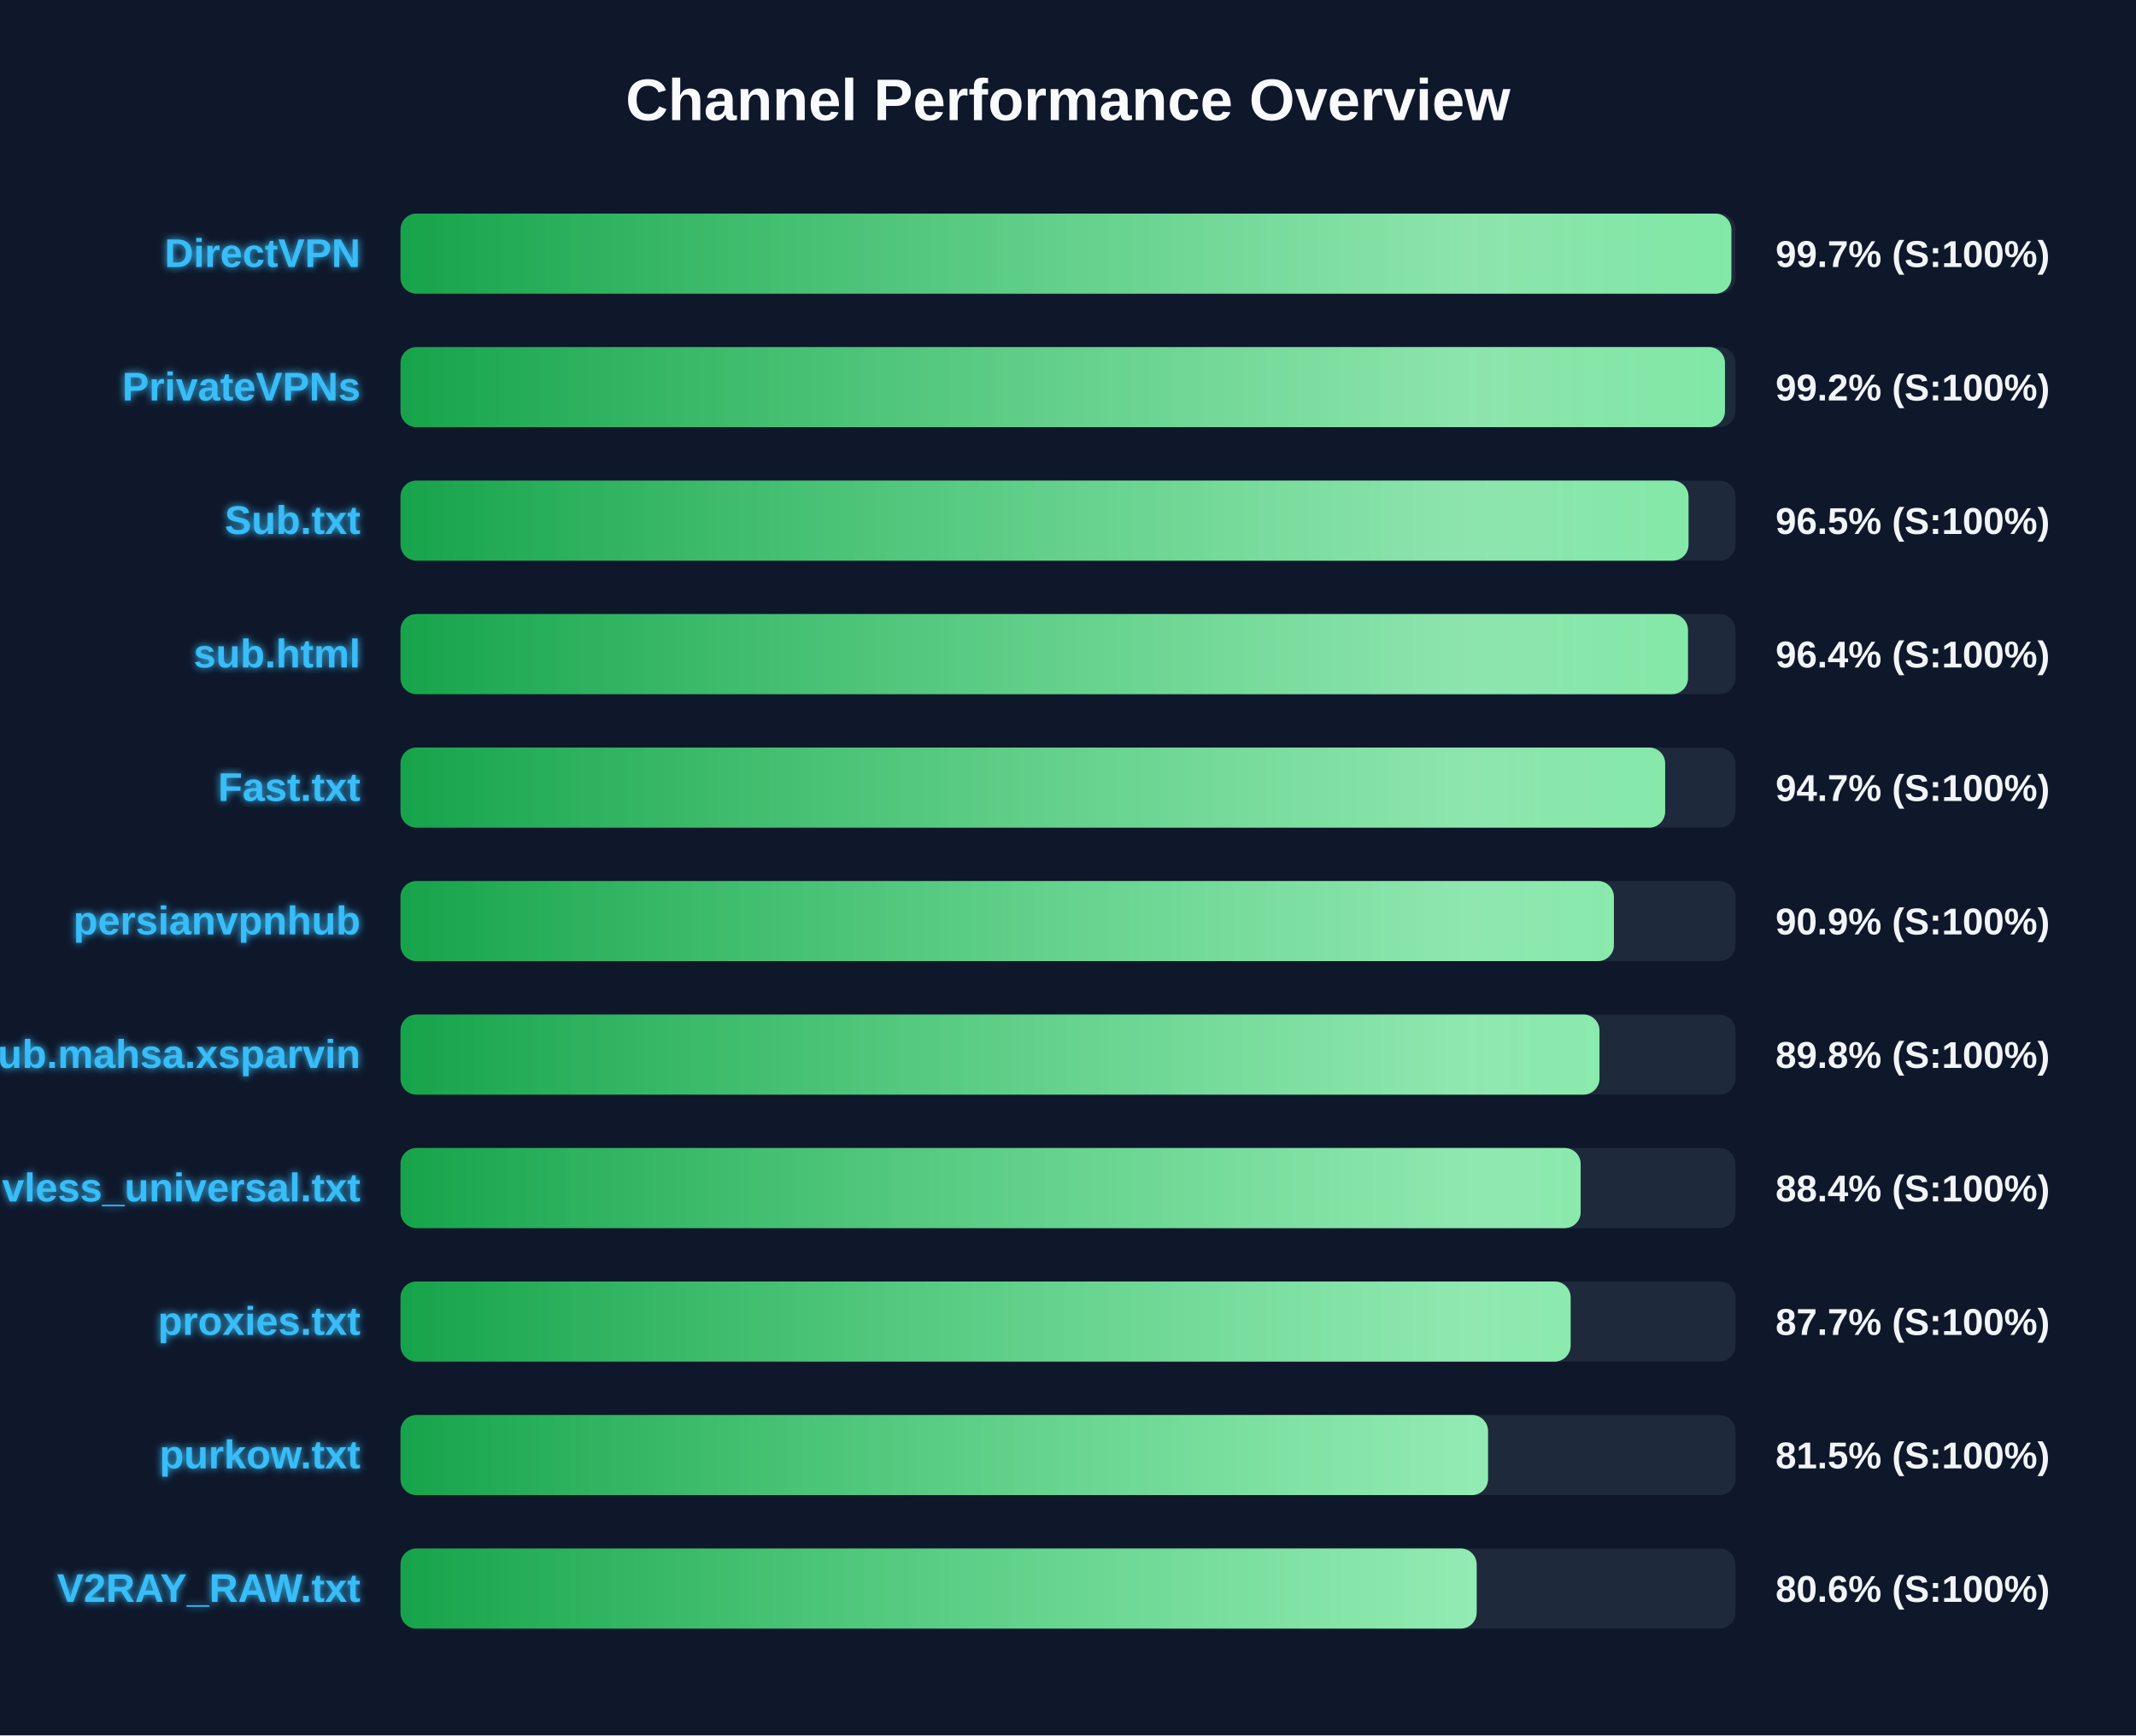
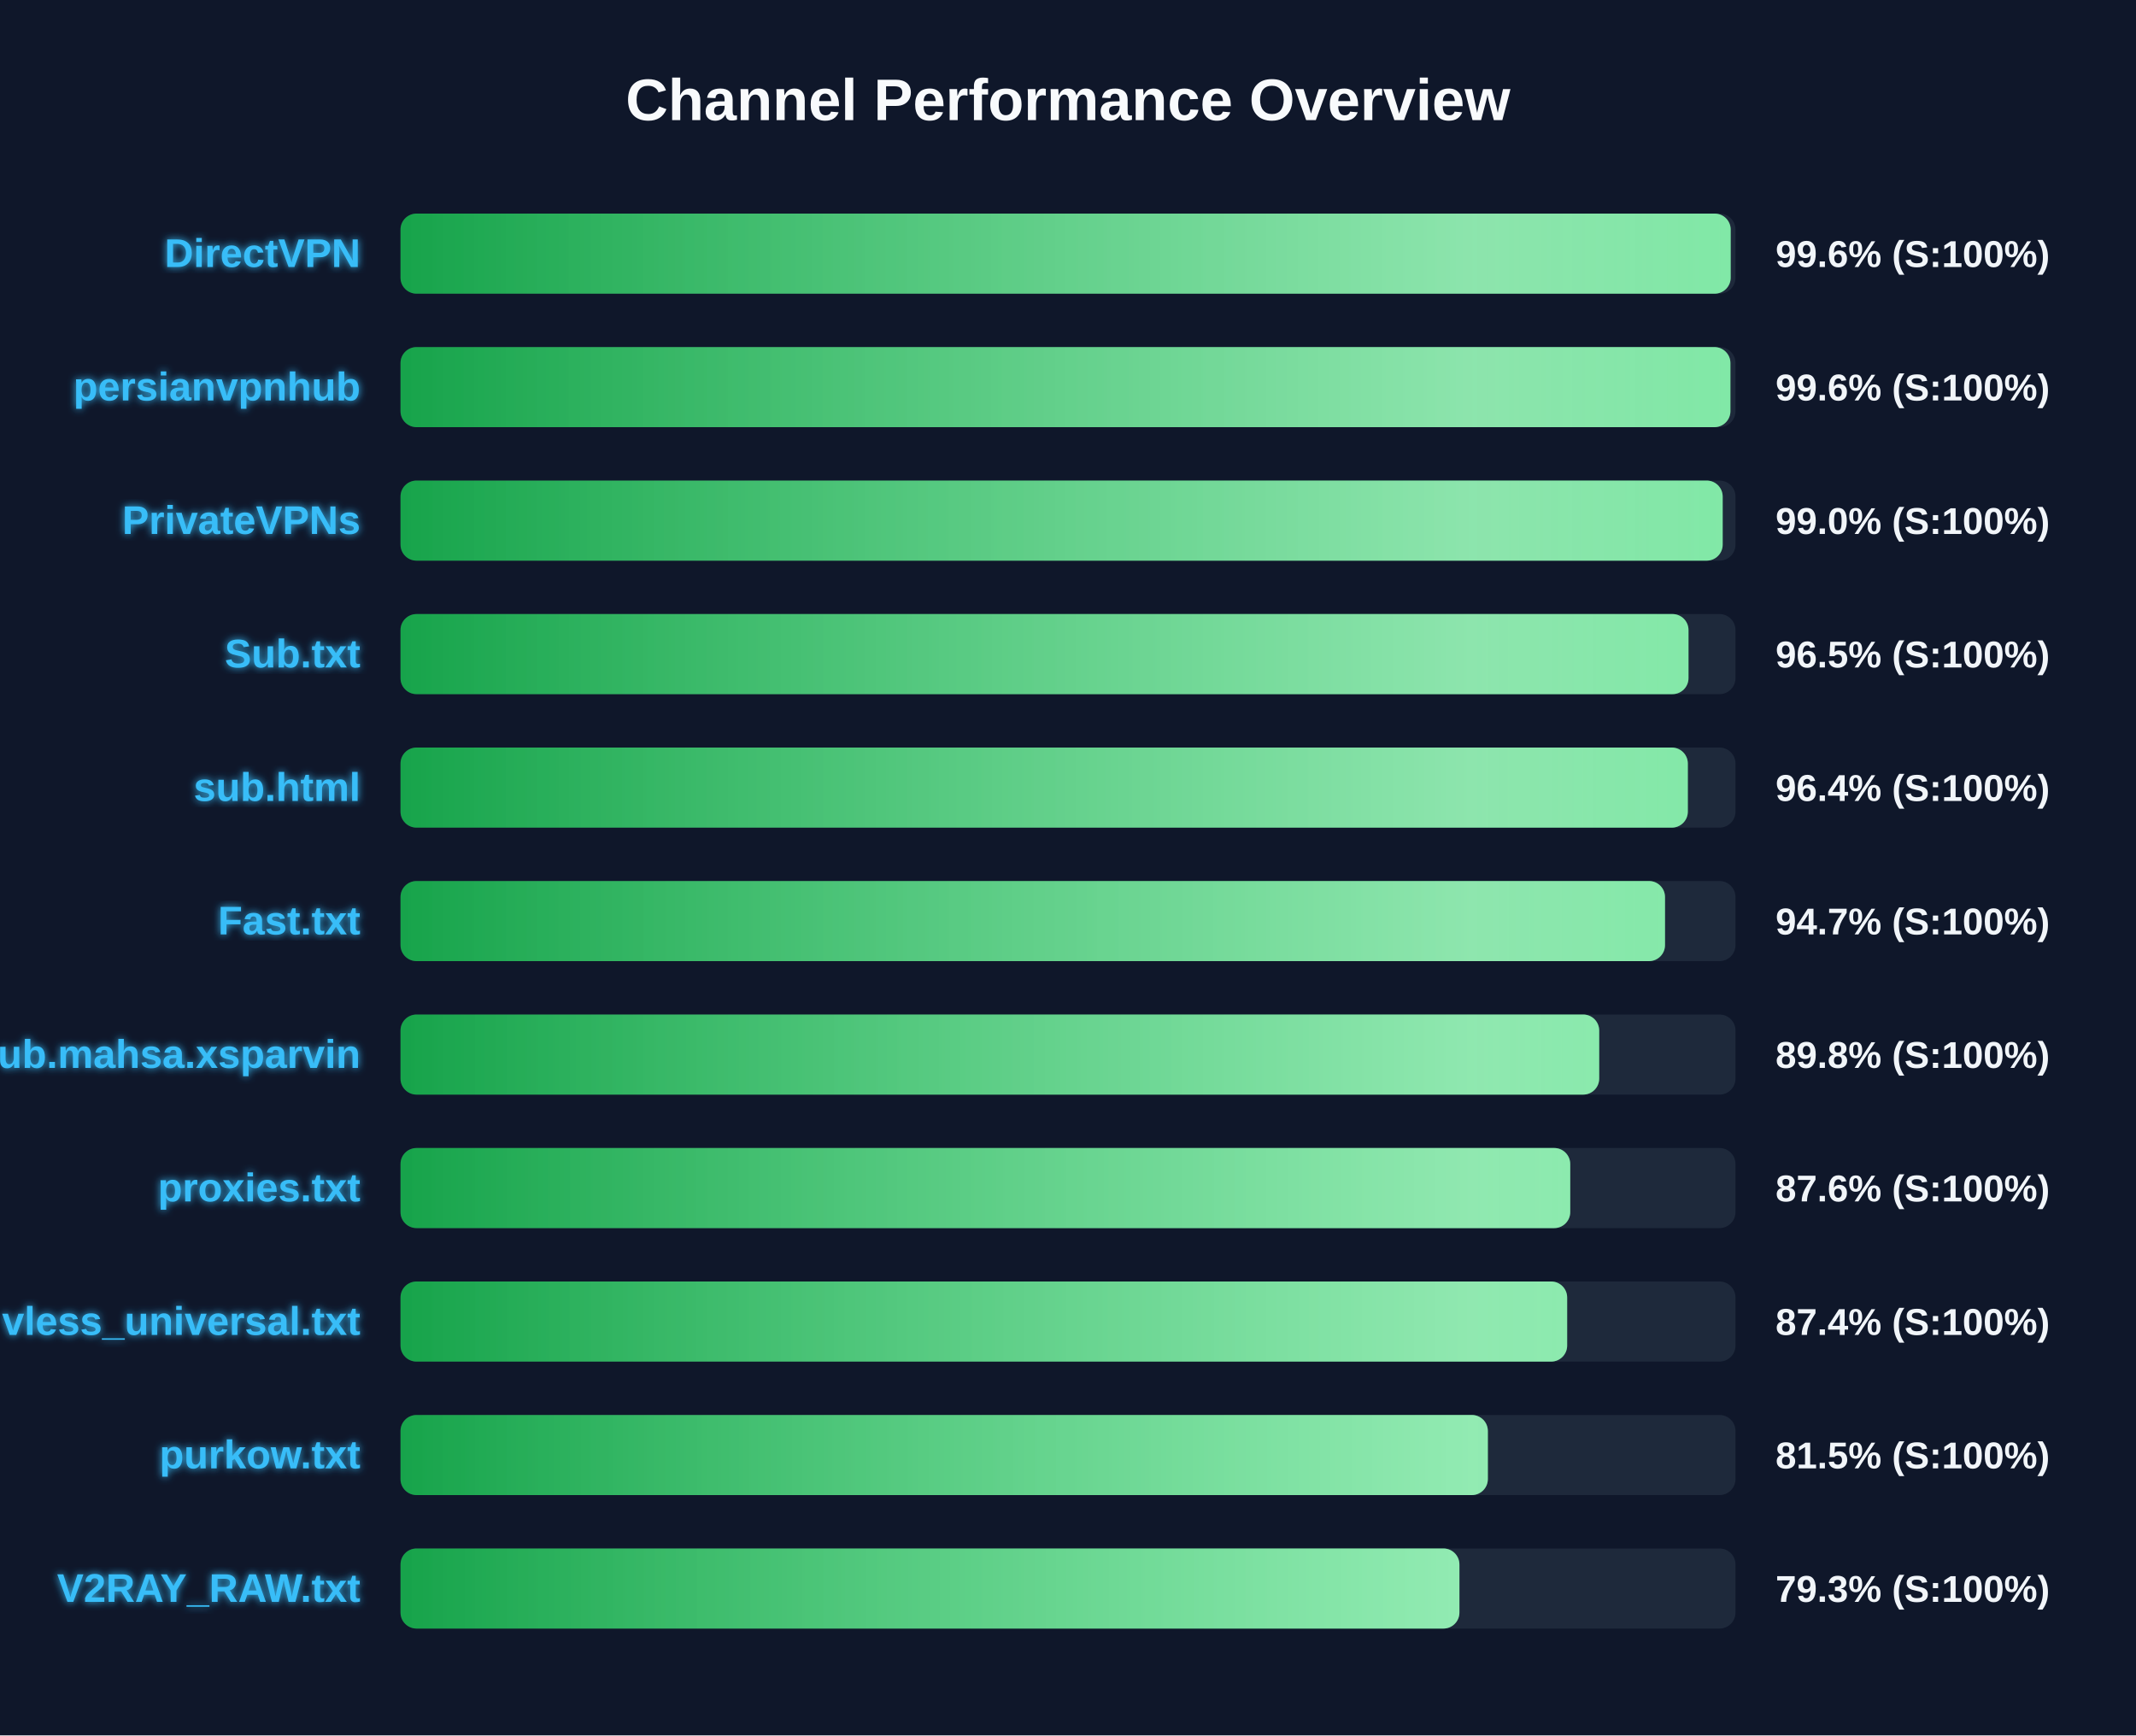
<svg xmlns="http://www.w3.org/2000/svg" width="800" height="650" version="1.1">
  <defs>
    <linearGradient id="grad-green" x1="0%" y1="0%" x2="100%" y2="0%">
      <stop offset="0%" stop-color="#16a34a" />
      <stop offset="100%" stop-color="#4ade80" />
    </linearGradient>
    <linearGradient id="grad-yellow" x1="0%" y1="0%" x2="100%" y2="0%">
      <stop offset="0%" stop-color="#ca8a04" />
      <stop offset="100%" stop-color="#fde047" />
    </linearGradient>
    <linearGradient id="grad-red" x1="0%" y1="0%" x2="100%" y2="0%">
      <stop offset="0%" stop-color="#dc2626" />
      <stop offset="100%" stop-color="#f87171" />
    </linearGradient>
    <linearGradient id="shimmer" x1="0%" y1="0%" x2="100%" y2="0%">
      <stop offset="0%" stop-color="rgba(255,255,255,0)" />
      <stop offset="50%" stop-color="rgba(255,255,255,0.4)" />
      <stop offset="100%" stop-color="rgba(255,255,255,0)" />
    </linearGradient>
    <filter id="glow" x="-20%" y="-20%" width="140%" height="140%">
      <feGaussianBlur stdDeviation="1.5" result="blur" />
      <feComposite in="SourceGraphic" in2="blur" operator="over" />
    </filter>
  </defs>
  <style>
        .bg-rect { fill: #0f172a; }
        .title { font: bold 22px 'Segoe UI', Arial, sans-serif; fill: #f8fafc; }
        .row { font: bold 15px 'Segoe UI', Arial, sans-serif; fill: #38bdf8; filter: url(#glow); }
        .score { font: bold 14px 'Segoe UI', Arial, sans-serif; fill: #f1f5f9; }
        @keyframes shimmer-anim {
            0% { transform: translateX(-100%); }
            100% { transform: translateX(200%); }
        }
        .shimmer-rect {
            animation: shimmer-anim 2.5s infinite linear;
        }
    </style>
  <rect width="100%" height="100%" class="bg-rect" />
  <text x="400" y="45" text-anchor="middle" class="title">Channel Performance Overview</text>
  <rect x="150" y="80" width="500" height="30" fill="#1e293b" rx="6" />
  <clipPath id="clip-0">
-     <rect x="150" y="80" width="498.45" height="30" rx="6" />
+     <rect x="150" y="80" width="498.2" height="30" rx="6" />
  </clipPath>
-   <rect x="150" y="80" width="498.45" height="30" fill="url(#grad-green)" rx="6" />
+   <rect x="150" y="80" width="498.2" height="30" fill="url(#grad-green)" rx="6" />
  <g clip-path="url(#clip-0)">
    <rect x="150" y="80" width="100%" height="30" fill="url(#shimmer)" class="shimmer-rect" />
  </g>
  <text x="135" y="100" text-anchor="end" class="row">DirectVPN</text>
-   <text x="665" y="100" text-anchor="start" class="score">99.7% (S:100%)</text>
+   <text x="665" y="100" text-anchor="start" class="score">99.6% (S:100%)</text>
  <rect x="150" y="130" width="500" height="30" fill="#1e293b" rx="6" />
  <clipPath id="clip-1">
-     <rect x="150" y="130" width="496.05" height="30" rx="6" />
+     <rect x="150" y="130" width="498.1" height="30" rx="6" />
  </clipPath>
-   <rect x="150" y="130" width="496.05" height="30" fill="url(#grad-green)" rx="6" />
+   <rect x="150" y="130" width="498.1" height="30" fill="url(#grad-green)" rx="6" />
  <g clip-path="url(#clip-1)">
    <rect x="150" y="130" width="100%" height="30" fill="url(#shimmer)" class="shimmer-rect" />
  </g>
-   <text x="135" y="150" text-anchor="end" class="row">PrivateVPNs</text>
-   <text x="665" y="150" text-anchor="start" class="score">99.2% (S:100%)</text>
+   <text x="135" y="150" text-anchor="end" class="row">persianvpnhub</text>
+   <text x="665" y="150" text-anchor="start" class="score">99.6% (S:100%)</text>
  <rect x="150" y="180" width="500" height="30" fill="#1e293b" rx="6" />
  <clipPath id="clip-2">
-     <rect x="150" y="180" width="482.4" height="30" rx="6" />
+     <rect x="150" y="180" width="495.2" height="30" rx="6" />
  </clipPath>
-   <rect x="150" y="180" width="482.4" height="30" fill="url(#grad-green)" rx="6" />
+   <rect x="150" y="180" width="495.2" height="30" fill="url(#grad-green)" rx="6" />
  <g clip-path="url(#clip-2)">
    <rect x="150" y="180" width="100%" height="30" fill="url(#shimmer)" class="shimmer-rect" />
  </g>
-   <text x="135" y="200" text-anchor="end" class="row">Sub.txt</text>
-   <text x="665" y="200" text-anchor="start" class="score">96.5% (S:100%)</text>
+   <text x="135" y="200" text-anchor="end" class="row">PrivateVPNs</text>
+   <text x="665" y="200" text-anchor="start" class="score">99.0% (S:100%)</text>
  <rect x="150" y="230" width="500" height="30" fill="#1e293b" rx="6" />
  <clipPath id="clip-3">
-     <rect x="150" y="230" width="482.2" height="30" rx="6" />
+     <rect x="150" y="230" width="482.4" height="30" rx="6" />
  </clipPath>
-   <rect x="150" y="230" width="482.2" height="30" fill="url(#grad-green)" rx="6" />
+   <rect x="150" y="230" width="482.4" height="30" fill="url(#grad-green)" rx="6" />
  <g clip-path="url(#clip-3)">
    <rect x="150" y="230" width="100%" height="30" fill="url(#shimmer)" class="shimmer-rect" />
  </g>
-   <text x="135" y="250" text-anchor="end" class="row">sub.html</text>
-   <text x="665" y="250" text-anchor="start" class="score">96.4% (S:100%)</text>
+   <text x="135" y="250" text-anchor="end" class="row">Sub.txt</text>
+   <text x="665" y="250" text-anchor="start" class="score">96.5% (S:100%)</text>
  <rect x="150" y="280" width="500" height="30" fill="#1e293b" rx="6" />
  <clipPath id="clip-4">
-     <rect x="150" y="280" width="473.65" height="30" rx="6" />
+     <rect x="150" y="280" width="482.15" height="30" rx="6" />
  </clipPath>
-   <rect x="150" y="280" width="473.65" height="30" fill="url(#grad-green)" rx="6" />
+   <rect x="150" y="280" width="482.15" height="30" fill="url(#grad-green)" rx="6" />
  <g clip-path="url(#clip-4)">
    <rect x="150" y="280" width="100%" height="30" fill="url(#shimmer)" class="shimmer-rect" />
  </g>
-   <text x="135" y="300" text-anchor="end" class="row">Fast.txt</text>
-   <text x="665" y="300" text-anchor="start" class="score">94.7% (S:100%)</text>
+   <text x="135" y="300" text-anchor="end" class="row">sub.html</text>
+   <text x="665" y="300" text-anchor="start" class="score">96.4% (S:100%)</text>
  <rect x="150" y="330" width="500" height="30" fill="#1e293b" rx="6" />
  <clipPath id="clip-5">
-     <rect x="150" y="330" width="454.45" height="30" rx="6" />
+     <rect x="150" y="330" width="473.6" height="30" rx="6" />
  </clipPath>
-   <rect x="150" y="330" width="454.45" height="30" fill="url(#grad-green)" rx="6" />
+   <rect x="150" y="330" width="473.6" height="30" fill="url(#grad-green)" rx="6" />
  <g clip-path="url(#clip-5)">
    <rect x="150" y="330" width="100%" height="30" fill="url(#shimmer)" class="shimmer-rect" />
  </g>
-   <text x="135" y="350" text-anchor="end" class="row">persianvpnhub</text>
-   <text x="665" y="350" text-anchor="start" class="score">90.9% (S:100%)</text>
+   <text x="135" y="350" text-anchor="end" class="row">Fast.txt</text>
+   <text x="665" y="350" text-anchor="start" class="score">94.7% (S:100%)</text>
  <rect x="150" y="380" width="500" height="30" fill="#1e293b" rx="6" />
  <clipPath id="clip-6">
-     <rect x="150" y="380" width="449.05" height="30" rx="6" />
+     <rect x="150" y="380" width="448.95" height="30" rx="6" />
  </clipPath>
-   <rect x="150" y="380" width="449.05" height="30" fill="url(#grad-green)" rx="6" />
+   <rect x="150" y="380" width="448.95" height="30" fill="url(#grad-green)" rx="6" />
  <g clip-path="url(#clip-6)">
    <rect x="150" y="380" width="100%" height="30" fill="url(#shimmer)" class="shimmer-rect" />
  </g>
  <text x="135" y="400" text-anchor="end" class="row">Sub.mahsa.xsparvin</text>
  <text x="665" y="400" text-anchor="start" class="score">89.8% (S:100%)</text>
  <rect x="150" y="430" width="500" height="30" fill="#1e293b" rx="6" />
  <clipPath id="clip-7">
-     <rect x="150" y="430" width="442.0" height="30" rx="6" />
+     <rect x="150" y="430" width="438.1" height="30" rx="6" />
  </clipPath>
-   <rect x="150" y="430" width="442.0" height="30" fill="url(#grad-green)" rx="6" />
+   <rect x="150" y="430" width="438.1" height="30" fill="url(#grad-green)" rx="6" />
  <g clip-path="url(#clip-7)">
    <rect x="150" y="430" width="100%" height="30" fill="url(#shimmer)" class="shimmer-rect" />
  </g>
-   <text x="135" y="450" text-anchor="end" class="row">vless_universal.txt</text>
-   <text x="665" y="450" text-anchor="start" class="score">88.4% (S:100%)</text>
+   <text x="135" y="450" text-anchor="end" class="row">proxies.txt</text>
+   <text x="665" y="450" text-anchor="start" class="score">87.6% (S:100%)</text>
  <rect x="150" y="480" width="500" height="30" fill="#1e293b" rx="6" />
  <clipPath id="clip-8">
-     <rect x="150" y="480" width="438.25" height="30" rx="6" />
+     <rect x="150" y="480" width="436.95" height="30" rx="6" />
  </clipPath>
-   <rect x="150" y="480" width="438.25" height="30" fill="url(#grad-green)" rx="6" />
+   <rect x="150" y="480" width="436.95" height="30" fill="url(#grad-green)" rx="6" />
  <g clip-path="url(#clip-8)">
    <rect x="150" y="480" width="100%" height="30" fill="url(#shimmer)" class="shimmer-rect" />
  </g>
-   <text x="135" y="500" text-anchor="end" class="row">proxies.txt</text>
-   <text x="665" y="500" text-anchor="start" class="score">87.7% (S:100%)</text>
+   <text x="135" y="500" text-anchor="end" class="row">vless_universal.txt</text>
+   <text x="665" y="500" text-anchor="start" class="score">87.4% (S:100%)</text>
  <rect x="150" y="530" width="500" height="30" fill="#1e293b" rx="6" />
  <clipPath id="clip-9">
-     <rect x="150" y="530" width="407.3" height="30" rx="6" />
+     <rect x="150" y="530" width="407.25" height="30" rx="6" />
  </clipPath>
-   <rect x="150" y="530" width="407.3" height="30" fill="url(#grad-green)" rx="6" />
+   <rect x="150" y="530" width="407.25" height="30" fill="url(#grad-green)" rx="6" />
  <g clip-path="url(#clip-9)">
    <rect x="150" y="530" width="100%" height="30" fill="url(#shimmer)" class="shimmer-rect" />
  </g>
  <text x="135" y="550" text-anchor="end" class="row">purkow.txt</text>
  <text x="665" y="550" text-anchor="start" class="score">81.5% (S:100%)</text>
  <rect x="150" y="580" width="500" height="30" fill="#1e293b" rx="6" />
  <clipPath id="clip-10">
-     <rect x="150" y="580" width="403.05" height="30" rx="6" />
+     <rect x="150" y="580" width="396.6" height="30" rx="6" />
  </clipPath>
-   <rect x="150" y="580" width="403.05" height="30" fill="url(#grad-green)" rx="6" />
+   <rect x="150" y="580" width="396.6" height="30" fill="url(#grad-green)" rx="6" />
  <g clip-path="url(#clip-10)">
    <rect x="150" y="580" width="100%" height="30" fill="url(#shimmer)" class="shimmer-rect" />
  </g>
  <text x="135" y="600" text-anchor="end" class="row">V2RAY_RAW.txt</text>
-   <text x="665" y="600" text-anchor="start" class="score">80.6% (S:100%)</text>
+   <text x="665" y="600" text-anchor="start" class="score">79.3% (S:100%)</text>
</svg>
